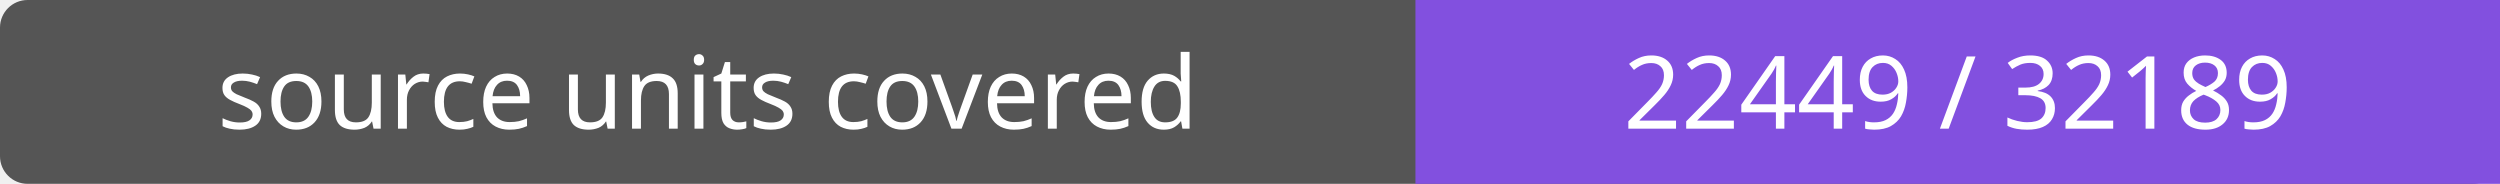
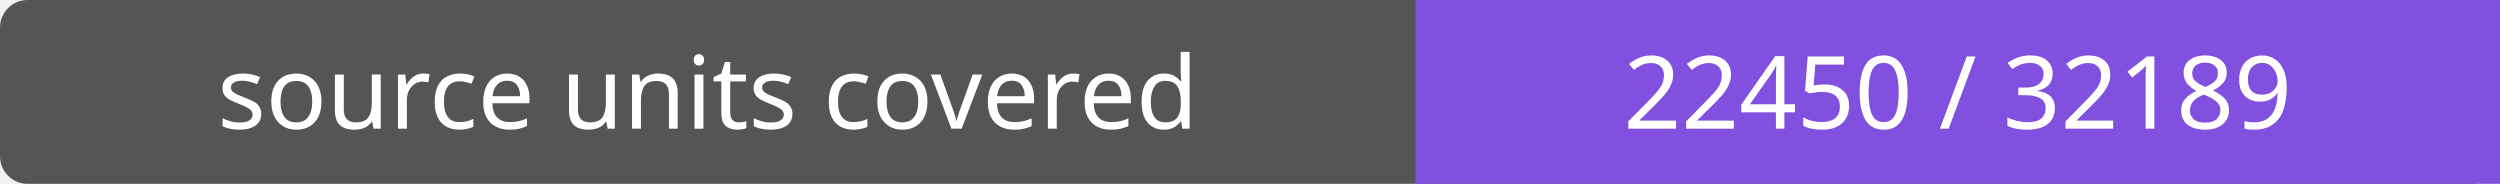
- <svg xmlns="http://www.w3.org/2000/svg" width="272" height="20" role="img" aria-label="source units covered: 22449 / 32189">
+ <svg xmlns="http://www.w3.org/2000/svg" width="272" height="20" role="img" aria-label="source units covered: 22450 / 32189">
  <rect width="272" height="20" rx="3" fill="#555" />
  <path fill="#8250df" d="M154 0h118v20H154z" />
  <g fill="#fff" text-anchor="middle" font-family="Verdana,sans-serif" font-size="11">
    <text x="77.0" y="14">source units covered</text>
-     <text x="213.0" y="14">22449 / 32189</text>
+     <text x="213.0" y="14">22450 / 32189</text>
  </g>
</svg>
